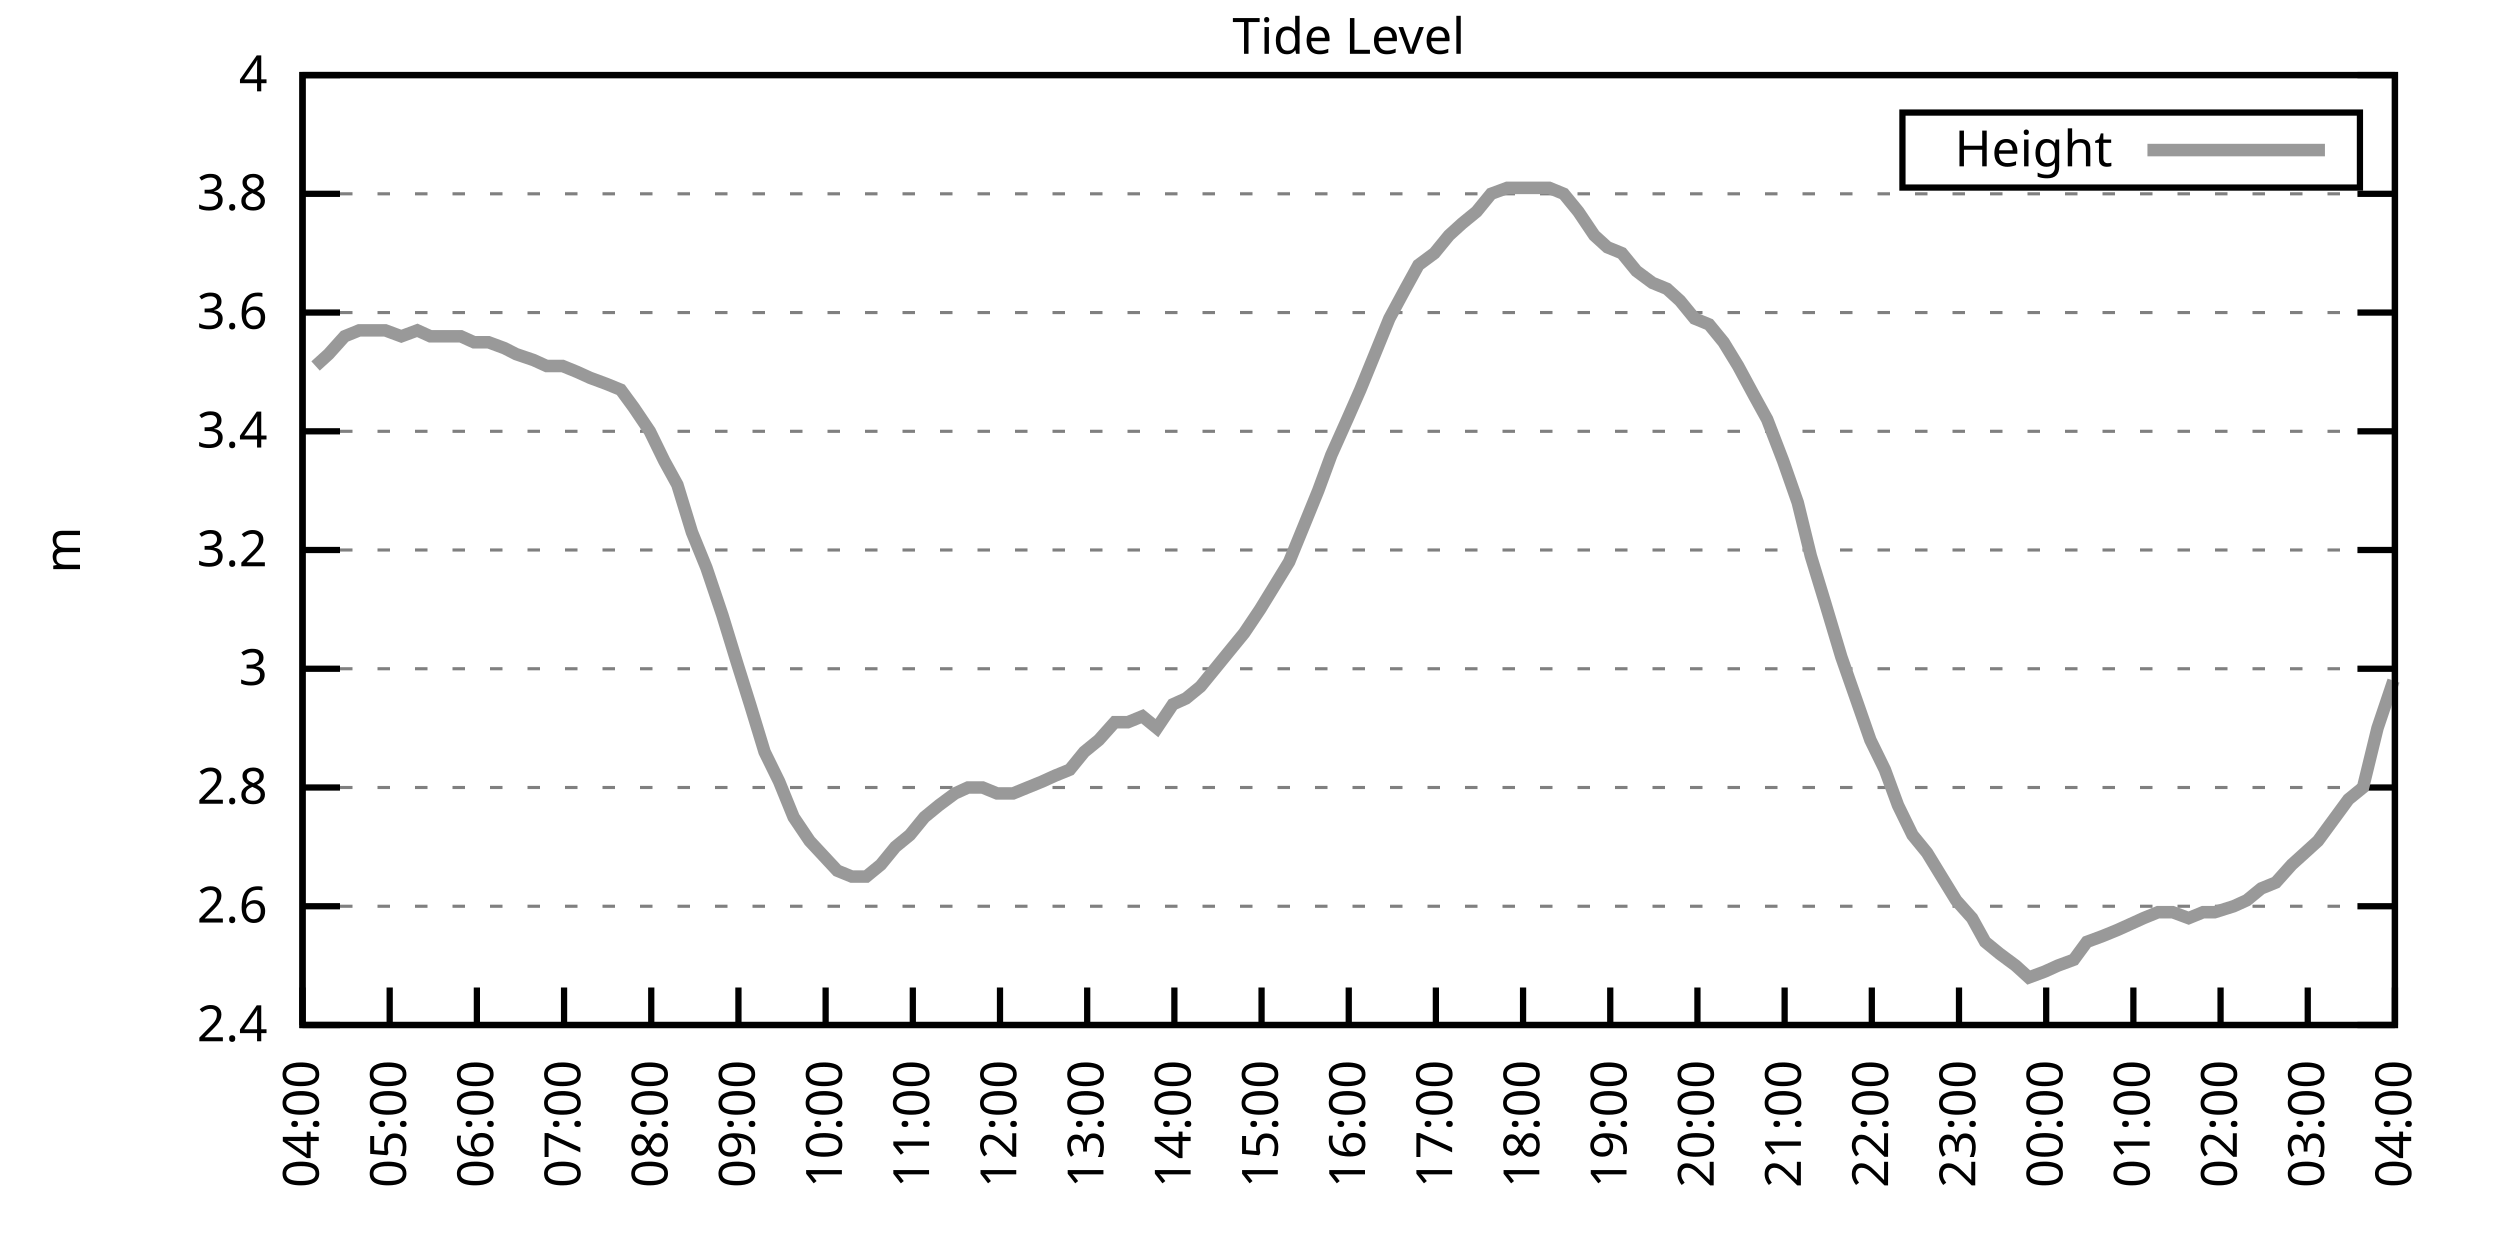
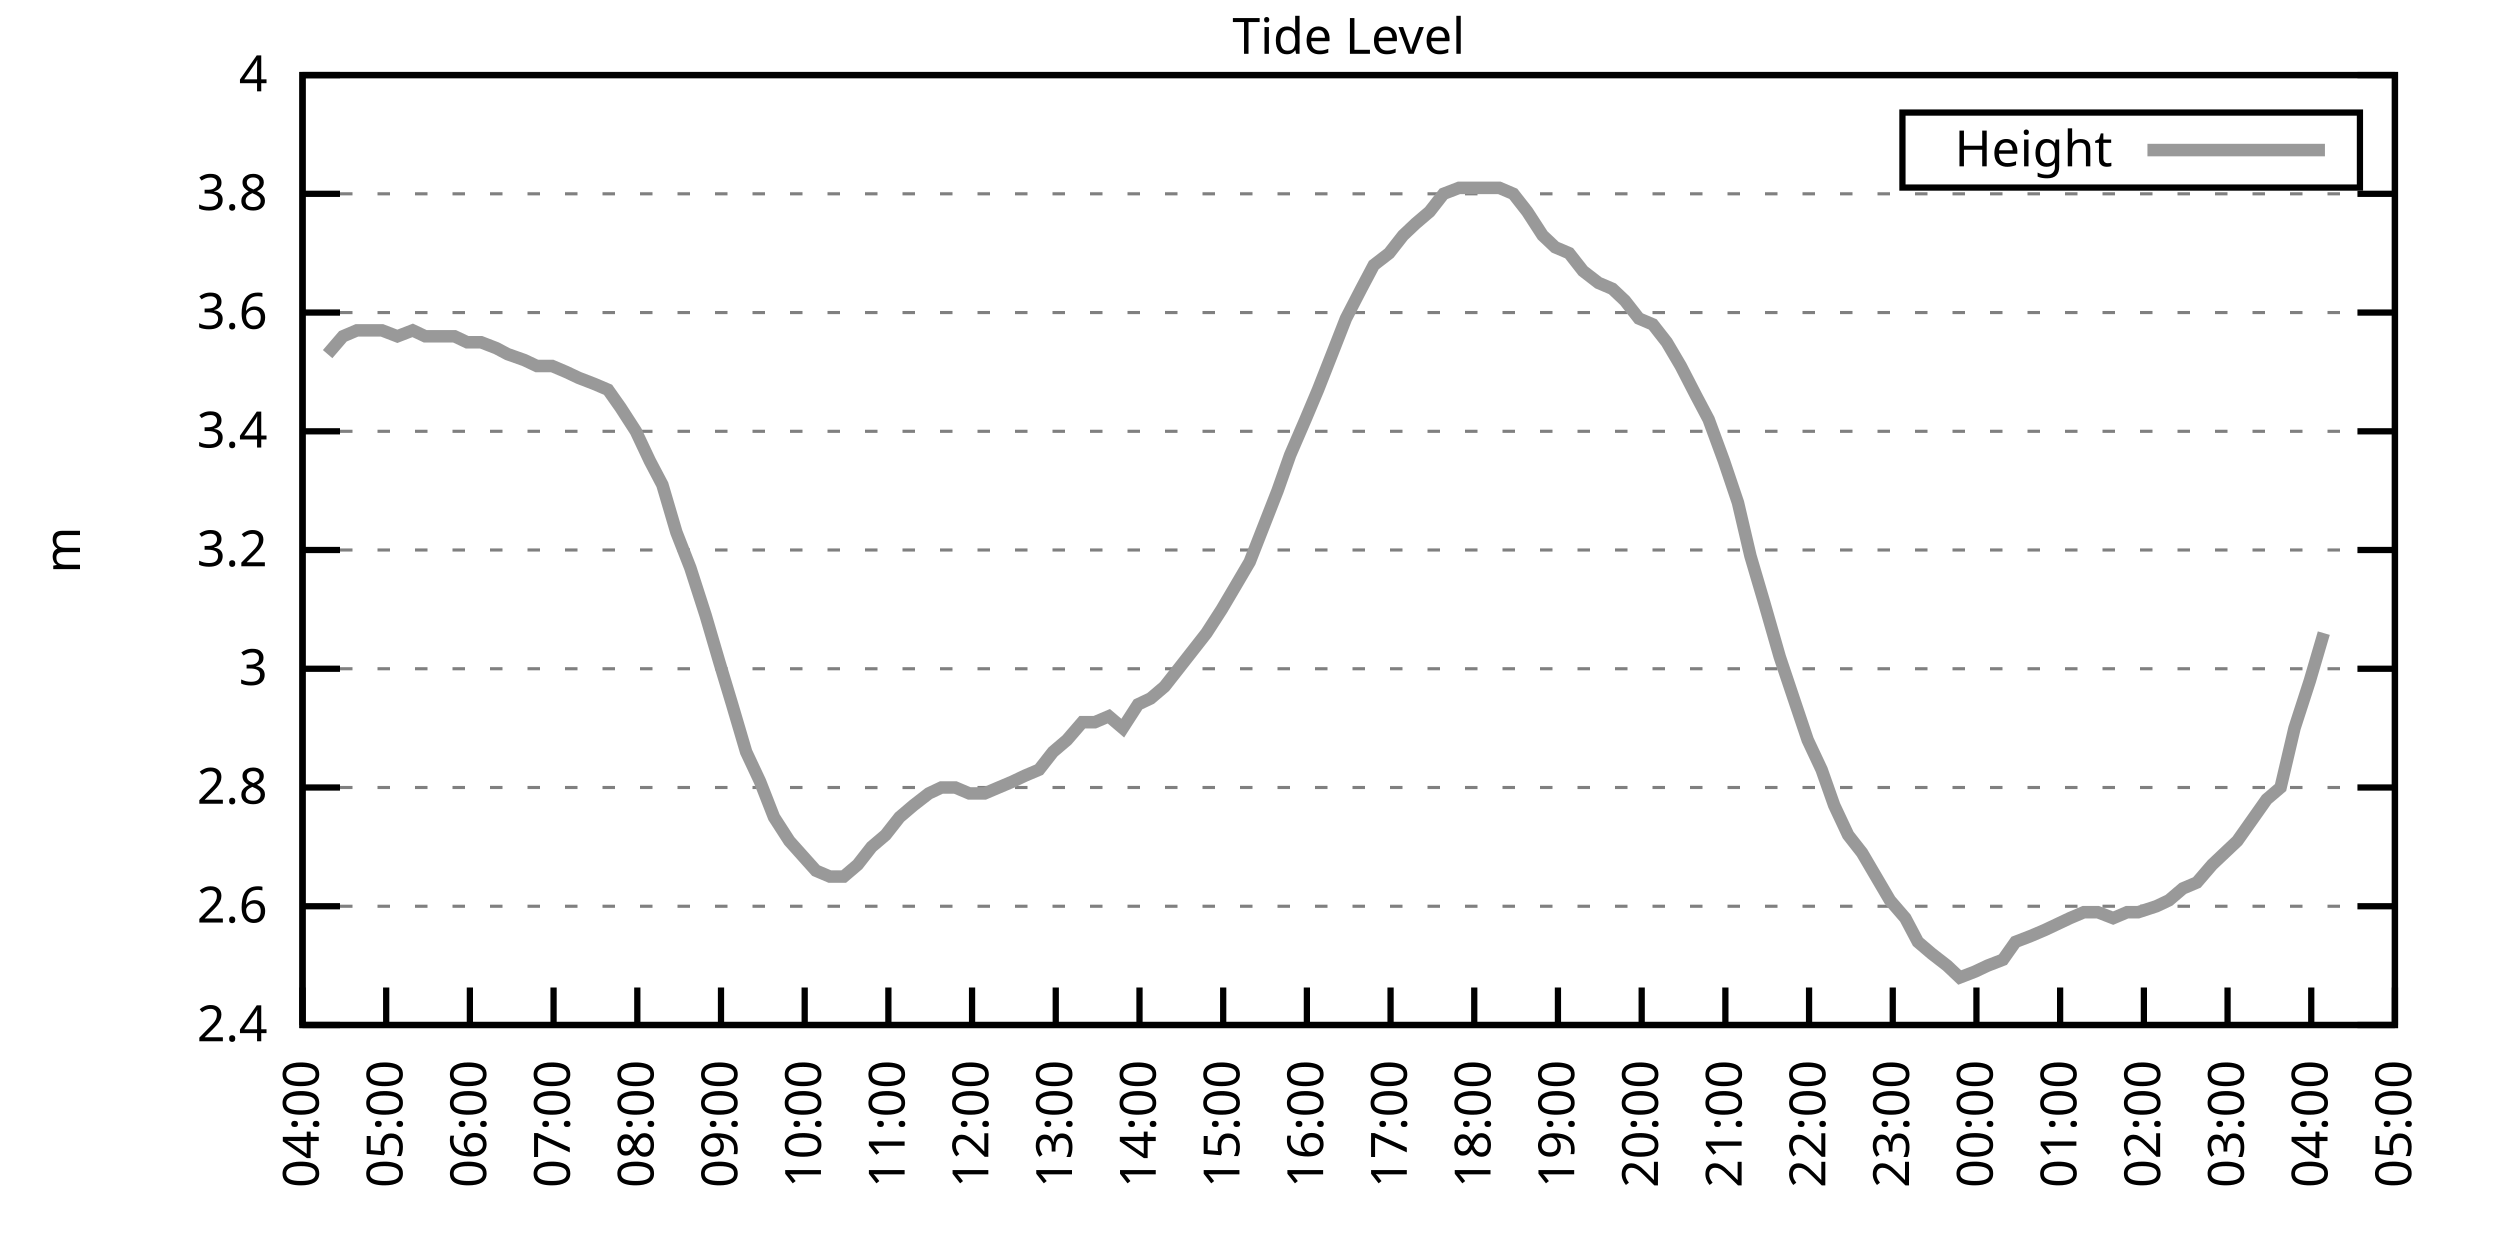
<svg xmlns="http://www.w3.org/2000/svg" xmlns:xlink="http://www.w3.org/1999/xlink" width="400" height="200" viewBox="0 0 400 200">
  <g id="gnuplot_canvas">
    <rect x="0" y="0" width="400" height="200" fill="none" />
    <defs>
      <circle id="gpDot" r="0.5" stroke-width="0.5" stroke="currentColor" />
      <path id="gpPt0" stroke-width="0.333" stroke="currentColor" d="M-1,0 h2 M0,-1 v2" />
      <path id="gpPt1" stroke-width="0.333" stroke="currentColor" d="M-1,-1 L1,1 M1,-1 L-1,1" />
      <path id="gpPt2" stroke-width="0.333" stroke="currentColor" d="M-1,0 L1,0 M0,-1 L0,1 M-1,-1 L1,1 M-1,1 L1,-1" />
      <rect id="gpPt3" stroke-width="0.333" stroke="currentColor" x="-1" y="-1" width="2" height="2" />
      <rect id="gpPt4" stroke-width="0.333" stroke="currentColor" fill="currentColor" x="-1" y="-1" width="2" height="2" />
      <circle id="gpPt5" stroke-width="0.333" stroke="currentColor" cx="0" cy="0" r="1" />
      <use xlink:href="#gpPt5" id="gpPt6" fill="currentColor" stroke="none" />
      <path id="gpPt7" stroke-width="0.333" stroke="currentColor" d="M0,-1.33 L-1.33,0.67 L1.33,0.67 z" />
      <use xlink:href="#gpPt7" id="gpPt8" fill="currentColor" stroke="none" />
      <use xlink:href="#gpPt7" id="gpPt9" stroke="currentColor" transform="rotate(180)" />
      <use xlink:href="#gpPt9" id="gpPt10" fill="currentColor" stroke="none" />
      <use xlink:href="#gpPt3" id="gpPt11" stroke="currentColor" transform="rotate(45)" />
      <use xlink:href="#gpPt11" id="gpPt12" fill="currentColor" stroke="none" />
      <path id="gpPt13" stroke-width="0.333" stroke="currentColor" d="M0,1.330 L1.265,0.411 L0.782,-1.067 L-0.782,-1.076 L-1.265,0.411 z" />
      <use xlink:href="#gpPt13" id="gpPt14" fill="currentColor" stroke="none" />
      <filter id="textbox" filterUnits="objectBoundingBox" x="0" y="0" height="1" width="1">
        <feFlood flood-color="white" flood-opacity="1" result="bgnd" />
        <feComposite in="SourceGraphic" in2="bgnd" operator="atop" />
      </filter>
      <filter id="greybox" filterUnits="objectBoundingBox" x="0" y="0" height="1" width="1">
        <feFlood flood-color="lightgrey" flood-opacity="1" result="grey" />
        <feComposite in="SourceGraphic" in2="grey" operator="atop" />
      </filter>
    </defs>
    <g fill="none" color="white" stroke="currentColor" stroke-width="1.00" stroke-linecap="butt" stroke-linejoin="miter">
</g>
    <g fill="none" color="black" stroke="currentColor" stroke-width="1.00" stroke-linecap="butt" stroke-linejoin="miter">
      <g stroke="none" shape-rendering="crispEdges">
        <polygon fill="rgb(255, 255, 255)" points="48.40,164.00 383.18,164.00 383.18,12.02 48.40,12.02 " />
      </g>
    </g>
    <g fill="none" color="black" stroke="currentColor" stroke-width="1.00" stroke-linecap="butt" stroke-linejoin="miter">
</g>
    <g fill="none" color="black" stroke="black" stroke-width="0.50" stroke-linecap="butt" stroke-linejoin="miter">
</g>
    <g fill="none" color="gray" stroke="currentColor" stroke-width="0.50" stroke-linecap="butt" stroke-linejoin="miter">
      <path stroke="gray" stroke-dasharray="2,4" class="gridline" d="M48.40,164.00 L383.19,164.00  " />
    </g>
    <g fill="none" color="gray" stroke="gray" stroke-width="1.00" stroke-linecap="butt" stroke-linejoin="miter">
</g>
    <g fill="none" color="black" stroke="currentColor" stroke-width="1.00" stroke-linecap="butt" stroke-linejoin="miter">
      <path stroke="black" d="M48.40,164.00 L54.40,164.00 M383.19,164.00 L377.19,164.00  " />
      <g transform="translate(42.80,166.60)" stroke="none" fill="black" font-family="Sans" font-size="8.00" text-anchor="end">
        <text>
          <tspan font-family="Sans"> 2.4</tspan>
        </text>
      </g>
    </g>
    <g fill="none" color="black" stroke="currentColor" stroke-width="1.00" stroke-linecap="butt" stroke-linejoin="miter">
</g>
    <g fill="none" color="black" stroke="black" stroke-width="0.50" stroke-linecap="butt" stroke-linejoin="miter">
</g>
    <g fill="none" color="gray" stroke="currentColor" stroke-width="0.50" stroke-linecap="butt" stroke-linejoin="miter">
      <path stroke="gray" stroke-dasharray="2,4" class="gridline" d="M48.40,145.00 L383.19,145.00  " />
    </g>
    <g fill="none" color="gray" stroke="gray" stroke-width="1.00" stroke-linecap="butt" stroke-linejoin="miter">
</g>
    <g fill="none" color="black" stroke="currentColor" stroke-width="1.00" stroke-linecap="butt" stroke-linejoin="miter">
      <path stroke="black" d="M48.40,145.00 L54.40,145.00 M383.19,145.00 L377.19,145.00  " />
      <g transform="translate(42.80,147.60)" stroke="none" fill="black" font-family="Sans" font-size="8.00" text-anchor="end">
        <text>
          <tspan font-family="Sans"> 2.6</tspan>
        </text>
      </g>
    </g>
    <g fill="none" color="black" stroke="currentColor" stroke-width="1.00" stroke-linecap="butt" stroke-linejoin="miter">
</g>
    <g fill="none" color="black" stroke="black" stroke-width="0.50" stroke-linecap="butt" stroke-linejoin="miter">
</g>
    <g fill="none" color="gray" stroke="currentColor" stroke-width="0.50" stroke-linecap="butt" stroke-linejoin="miter">
      <path stroke="gray" stroke-dasharray="2,4" class="gridline" d="M48.40,126.00 L383.19,126.00  " />
    </g>
    <g fill="none" color="gray" stroke="gray" stroke-width="1.00" stroke-linecap="butt" stroke-linejoin="miter">
</g>
    <g fill="none" color="black" stroke="currentColor" stroke-width="1.00" stroke-linecap="butt" stroke-linejoin="miter">
      <path stroke="black" d="M48.40,126.00 L54.40,126.00 M383.19,126.00 L377.19,126.00  " />
      <g transform="translate(42.80,128.60)" stroke="none" fill="black" font-family="Sans" font-size="8.00" text-anchor="end">
        <text>
          <tspan font-family="Sans"> 2.8</tspan>
        </text>
      </g>
    </g>
    <g fill="none" color="black" stroke="currentColor" stroke-width="1.00" stroke-linecap="butt" stroke-linejoin="miter">
</g>
    <g fill="none" color="black" stroke="black" stroke-width="0.50" stroke-linecap="butt" stroke-linejoin="miter">
</g>
    <g fill="none" color="gray" stroke="currentColor" stroke-width="0.50" stroke-linecap="butt" stroke-linejoin="miter">
      <path stroke="gray" stroke-dasharray="2,4" class="gridline" d="M48.40,107.00 L383.19,107.00  " />
    </g>
    <g fill="none" color="gray" stroke="gray" stroke-width="1.00" stroke-linecap="butt" stroke-linejoin="miter">
</g>
    <g fill="none" color="black" stroke="currentColor" stroke-width="1.00" stroke-linecap="butt" stroke-linejoin="miter">
      <path stroke="black" d="M48.40,107.00 L54.40,107.00 M383.19,107.00 L377.19,107.00  " />
      <g transform="translate(42.80,109.60)" stroke="none" fill="black" font-family="Sans" font-size="8.00" text-anchor="end">
        <text>
          <tspan font-family="Sans"> 3</tspan>
        </text>
      </g>
    </g>
    <g fill="none" color="black" stroke="currentColor" stroke-width="1.00" stroke-linecap="butt" stroke-linejoin="miter">
</g>
    <g fill="none" color="black" stroke="black" stroke-width="0.50" stroke-linecap="butt" stroke-linejoin="miter">
</g>
    <g fill="none" color="gray" stroke="currentColor" stroke-width="0.50" stroke-linecap="butt" stroke-linejoin="miter">
      <path stroke="gray" stroke-dasharray="2,4" class="gridline" d="M48.40,88.00 L383.19,88.00  " />
    </g>
    <g fill="none" color="gray" stroke="gray" stroke-width="1.00" stroke-linecap="butt" stroke-linejoin="miter">
</g>
    <g fill="none" color="black" stroke="currentColor" stroke-width="1.00" stroke-linecap="butt" stroke-linejoin="miter">
      <path stroke="black" d="M48.40,88.00 L54.40,88.00 M383.19,88.00 L377.19,88.00  " />
      <g transform="translate(42.80,90.60)" stroke="none" fill="black" font-family="Sans" font-size="8.00" text-anchor="end">
        <text>
          <tspan font-family="Sans"> 3.2</tspan>
        </text>
      </g>
    </g>
    <g fill="none" color="black" stroke="currentColor" stroke-width="1.00" stroke-linecap="butt" stroke-linejoin="miter">
</g>
    <g fill="none" color="black" stroke="black" stroke-width="0.50" stroke-linecap="butt" stroke-linejoin="miter">
</g>
    <g fill="none" color="gray" stroke="currentColor" stroke-width="0.50" stroke-linecap="butt" stroke-linejoin="miter">
      <path stroke="gray" stroke-dasharray="2,4" class="gridline" d="M48.40,69.01 L383.19,69.01  " />
    </g>
    <g fill="none" color="gray" stroke="gray" stroke-width="1.00" stroke-linecap="butt" stroke-linejoin="miter">
</g>
    <g fill="none" color="black" stroke="currentColor" stroke-width="1.00" stroke-linecap="butt" stroke-linejoin="miter">
      <path stroke="black" d="M48.40,69.01 L54.40,69.01 M383.19,69.01 L377.19,69.01  " />
      <g transform="translate(42.80,71.61)" stroke="none" fill="black" font-family="Sans" font-size="8.00" text-anchor="end">
        <text>
          <tspan font-family="Sans"> 3.4</tspan>
        </text>
      </g>
    </g>
    <g fill="none" color="black" stroke="currentColor" stroke-width="1.00" stroke-linecap="butt" stroke-linejoin="miter">
</g>
    <g fill="none" color="black" stroke="black" stroke-width="0.50" stroke-linecap="butt" stroke-linejoin="miter">
</g>
    <g fill="none" color="gray" stroke="currentColor" stroke-width="0.50" stroke-linecap="butt" stroke-linejoin="miter">
      <path stroke="gray" stroke-dasharray="2,4" class="gridline" d="M48.40,50.01 L383.19,50.01  " />
    </g>
    <g fill="none" color="gray" stroke="gray" stroke-width="1.00" stroke-linecap="butt" stroke-linejoin="miter">
</g>
    <g fill="none" color="black" stroke="currentColor" stroke-width="1.00" stroke-linecap="butt" stroke-linejoin="miter">
      <path stroke="black" d="M48.40,50.01 L54.40,50.01 M383.19,50.01 L377.19,50.01  " />
      <g transform="translate(42.80,52.61)" stroke="none" fill="black" font-family="Sans" font-size="8.00" text-anchor="end">
        <text>
          <tspan font-family="Sans"> 3.6</tspan>
        </text>
      </g>
    </g>
    <g fill="none" color="black" stroke="currentColor" stroke-width="1.00" stroke-linecap="butt" stroke-linejoin="miter">
</g>
    <g fill="none" color="black" stroke="black" stroke-width="0.50" stroke-linecap="butt" stroke-linejoin="miter">
</g>
    <g fill="none" color="gray" stroke="currentColor" stroke-width="0.50" stroke-linecap="butt" stroke-linejoin="miter">
      <path stroke="gray" stroke-dasharray="2,4" class="gridline" d="M48.40,31.01 L383.19,31.01  " />
    </g>
    <g fill="none" color="gray" stroke="gray" stroke-width="1.00" stroke-linecap="butt" stroke-linejoin="miter">
</g>
    <g fill="none" color="black" stroke="currentColor" stroke-width="1.00" stroke-linecap="butt" stroke-linejoin="miter">
      <path stroke="black" d="M48.40,31.01 L54.40,31.01 M383.19,31.01 L377.19,31.01  " />
      <g transform="translate(42.80,33.61)" stroke="none" fill="black" font-family="Sans" font-size="8.00" text-anchor="end">
        <text>
          <tspan font-family="Sans"> 3.8</tspan>
        </text>
      </g>
    </g>
    <g fill="none" color="black" stroke="currentColor" stroke-width="1.00" stroke-linecap="butt" stroke-linejoin="miter">
</g>
    <g fill="none" color="black" stroke="black" stroke-width="0.50" stroke-linecap="butt" stroke-linejoin="miter">
</g>
    <g fill="none" color="gray" stroke="currentColor" stroke-width="0.50" stroke-linecap="butt" stroke-linejoin="miter">
      <path stroke="gray" stroke-dasharray="2,4" class="gridline" d="M48.40,12.01 L383.19,12.01  " />
    </g>
    <g fill="none" color="gray" stroke="gray" stroke-width="1.00" stroke-linecap="butt" stroke-linejoin="miter">
</g>
    <g fill="none" color="black" stroke="currentColor" stroke-width="1.00" stroke-linecap="butt" stroke-linejoin="miter">
      <path stroke="black" d="M48.40,12.01 L54.40,12.01 M383.19,12.01 L377.19,12.01  " />
      <g transform="translate(42.80,14.61)" stroke="none" fill="black" font-family="Sans" font-size="8.00" text-anchor="end">
        <text>
          <tspan font-family="Sans"> 4</tspan>
        </text>
      </g>
    </g>
    <g fill="none" color="black" stroke="currentColor" stroke-width="1.00" stroke-linecap="butt" stroke-linejoin="miter">
      <path stroke="black" d="M48.40,164.00 L48.40,158.00  " />
      <g transform="translate(51.00,169.60) rotate(270.00)" stroke="none" fill="black" font-family="Sans" font-size="8.00" text-anchor="end">
        <text>
          <tspan font-family="Sans">04:00</tspan>
        </text>
      </g>
    </g>
    <g fill="none" color="black" stroke="currentColor" stroke-width="1.00" stroke-linecap="butt" stroke-linejoin="miter">
-       <path stroke="black" d="M62.35,164.00 L62.35,158.00  " />
-       <g transform="translate(64.95,169.60) rotate(270.00)" stroke="none" fill="black" font-family="Sans" font-size="8.00" text-anchor="end">
+       <path stroke="black" d="M61.79,164.00 L61.79,158.00  " />
+       <g transform="translate(64.39,169.60) rotate(270.00)" stroke="none" fill="black" font-family="Sans" font-size="8.00" text-anchor="end">
        <text>
          <tspan font-family="Sans">05:00</tspan>
        </text>
      </g>
    </g>
    <g fill="none" color="black" stroke="currentColor" stroke-width="1.00" stroke-linecap="butt" stroke-linejoin="miter">
-       <path stroke="black" d="M76.30,164.00 L76.30,158.00  " />
-       <g transform="translate(78.90,169.60) rotate(270.00)" stroke="none" fill="black" font-family="Sans" font-size="8.00" text-anchor="end">
+       <path stroke="black" d="M75.18,164.00 L75.18,158.00  " />
+       <g transform="translate(77.78,169.60) rotate(270.00)" stroke="none" fill="black" font-family="Sans" font-size="8.00" text-anchor="end">
        <text>
          <tspan font-family="Sans">06:00</tspan>
        </text>
      </g>
    </g>
    <g fill="none" color="black" stroke="currentColor" stroke-width="1.00" stroke-linecap="butt" stroke-linejoin="miter">
-       <path stroke="black" d="M90.25,164.00 L90.25,158.00  " />
-       <g transform="translate(92.85,169.60) rotate(270.00)" stroke="none" fill="black" font-family="Sans" font-size="8.00" text-anchor="end">
+       <path stroke="black" d="M88.57,164.00 L88.57,158.00  " />
+       <g transform="translate(91.17,169.60) rotate(270.00)" stroke="none" fill="black" font-family="Sans" font-size="8.00" text-anchor="end">
        <text>
          <tspan font-family="Sans">07:00</tspan>
        </text>
      </g>
    </g>
    <g fill="none" color="black" stroke="currentColor" stroke-width="1.00" stroke-linecap="butt" stroke-linejoin="miter">
-       <path stroke="black" d="M104.20,164.00 L104.20,158.00  " />
-       <g transform="translate(106.80,169.60) rotate(270.00)" stroke="none" fill="black" font-family="Sans" font-size="8.00" text-anchor="end">
+       <path stroke="black" d="M101.97,164.00 L101.97,158.00  " />
+       <g transform="translate(104.57,169.60) rotate(270.00)" stroke="none" fill="black" font-family="Sans" font-size="8.00" text-anchor="end">
        <text>
          <tspan font-family="Sans">08:00</tspan>
        </text>
      </g>
    </g>
    <g fill="none" color="black" stroke="currentColor" stroke-width="1.00" stroke-linecap="butt" stroke-linejoin="miter">
-       <path stroke="black" d="M118.15,164.00 L118.15,158.00  " />
-       <g transform="translate(120.75,169.60) rotate(270.00)" stroke="none" fill="black" font-family="Sans" font-size="8.00" text-anchor="end">
+       <path stroke="black" d="M115.36,164.00 L115.36,158.00  " />
+       <g transform="translate(117.96,169.60) rotate(270.00)" stroke="none" fill="black" font-family="Sans" font-size="8.00" text-anchor="end">
        <text>
          <tspan font-family="Sans">09:00</tspan>
        </text>
      </g>
    </g>
    <g fill="none" color="black" stroke="currentColor" stroke-width="1.00" stroke-linecap="butt" stroke-linejoin="miter">
-       <path stroke="black" d="M132.10,164.00 L132.10,158.00  " />
-       <g transform="translate(134.70,169.60) rotate(270.00)" stroke="none" fill="black" font-family="Sans" font-size="8.00" text-anchor="end">
+       <path stroke="black" d="M128.75,164.00 L128.75,158.00  " />
+       <g transform="translate(131.35,169.60) rotate(270.00)" stroke="none" fill="black" font-family="Sans" font-size="8.00" text-anchor="end">
        <text>
          <tspan font-family="Sans">10:00</tspan>
        </text>
      </g>
    </g>
    <g fill="none" color="black" stroke="currentColor" stroke-width="1.00" stroke-linecap="butt" stroke-linejoin="miter">
-       <path stroke="black" d="M146.05,164.00 L146.05,158.00  " />
-       <g transform="translate(148.65,169.60) rotate(270.00)" stroke="none" fill="black" font-family="Sans" font-size="8.00" text-anchor="end">
+       <path stroke="black" d="M142.14,164.00 L142.14,158.00  " />
+       <g transform="translate(144.74,169.60) rotate(270.00)" stroke="none" fill="black" font-family="Sans" font-size="8.00" text-anchor="end">
        <text>
          <tspan font-family="Sans">11:00</tspan>
        </text>
      </g>
    </g>
    <g fill="none" color="black" stroke="currentColor" stroke-width="1.00" stroke-linecap="butt" stroke-linejoin="miter">
-       <path stroke="black" d="M160.00,164.00 L160.00,158.00  " />
-       <g transform="translate(162.60,169.60) rotate(270.00)" stroke="none" fill="black" font-family="Sans" font-size="8.00" text-anchor="end">
+       <path stroke="black" d="M155.53,164.00 L155.53,158.00  " />
+       <g transform="translate(158.13,169.60) rotate(270.00)" stroke="none" fill="black" font-family="Sans" font-size="8.00" text-anchor="end">
        <text>
          <tspan font-family="Sans">12:00</tspan>
        </text>
      </g>
    </g>
    <g fill="none" color="black" stroke="currentColor" stroke-width="1.00" stroke-linecap="butt" stroke-linejoin="miter">
-       <path stroke="black" d="M173.95,164.00 L173.95,158.00  " />
-       <g transform="translate(176.55,169.60) rotate(270.00)" stroke="none" fill="black" font-family="Sans" font-size="8.00" text-anchor="end">
+       <path stroke="black" d="M168.92,164.00 L168.92,158.00  " />
+       <g transform="translate(171.52,169.60) rotate(270.00)" stroke="none" fill="black" font-family="Sans" font-size="8.00" text-anchor="end">
        <text>
          <tspan font-family="Sans">13:00</tspan>
        </text>
      </g>
    </g>
    <g fill="none" color="black" stroke="currentColor" stroke-width="1.00" stroke-linecap="butt" stroke-linejoin="miter">
-       <path stroke="black" d="M187.90,164.00 L187.90,158.00  " />
-       <g transform="translate(190.50,169.60) rotate(270.00)" stroke="none" fill="black" font-family="Sans" font-size="8.00" text-anchor="end">
+       <path stroke="black" d="M182.32,164.00 L182.32,158.00  " />
+       <g transform="translate(184.92,169.60) rotate(270.00)" stroke="none" fill="black" font-family="Sans" font-size="8.00" text-anchor="end">
        <text>
          <tspan font-family="Sans">14:00</tspan>
        </text>
      </g>
    </g>
    <g fill="none" color="black" stroke="currentColor" stroke-width="1.00" stroke-linecap="butt" stroke-linejoin="miter">
-       <path stroke="black" d="M201.85,164.00 L201.85,158.00  " />
-       <g transform="translate(204.45,169.60) rotate(270.00)" stroke="none" fill="black" font-family="Sans" font-size="8.00" text-anchor="end">
+       <path stroke="black" d="M195.71,164.00 L195.71,158.00  " />
+       <g transform="translate(198.31,169.60) rotate(270.00)" stroke="none" fill="black" font-family="Sans" font-size="8.00" text-anchor="end">
        <text>
          <tspan font-family="Sans">15:00</tspan>
        </text>
      </g>
    </g>
    <g fill="none" color="black" stroke="currentColor" stroke-width="1.00" stroke-linecap="butt" stroke-linejoin="miter">
-       <path stroke="black" d="M215.80,164.00 L215.80,158.00  " />
-       <g transform="translate(218.40,169.60) rotate(270.00)" stroke="none" fill="black" font-family="Sans" font-size="8.00" text-anchor="end">
+       <path stroke="black" d="M209.10,164.00 L209.10,158.00  " />
+       <g transform="translate(211.70,169.60) rotate(270.00)" stroke="none" fill="black" font-family="Sans" font-size="8.00" text-anchor="end">
        <text>
          <tspan font-family="Sans">16:00</tspan>
        </text>
      </g>
    </g>
    <g fill="none" color="black" stroke="currentColor" stroke-width="1.00" stroke-linecap="butt" stroke-linejoin="miter">
-       <path stroke="black" d="M229.74,164.00 L229.74,158.00  " />
-       <g transform="translate(232.34,169.60) rotate(270.00)" stroke="none" fill="black" font-family="Sans" font-size="8.00" text-anchor="end">
+       <path stroke="black" d="M222.49,164.00 L222.49,158.00  " />
+       <g transform="translate(225.09,169.60) rotate(270.00)" stroke="none" fill="black" font-family="Sans" font-size="8.00" text-anchor="end">
        <text>
          <tspan font-family="Sans">17:00</tspan>
        </text>
      </g>
    </g>
    <g fill="none" color="black" stroke="currentColor" stroke-width="1.00" stroke-linecap="butt" stroke-linejoin="miter">
-       <path stroke="black" d="M243.69,164.00 L243.69,158.00  " />
-       <g transform="translate(246.29,169.60) rotate(270.00)" stroke="none" fill="black" font-family="Sans" font-size="8.00" text-anchor="end">
+       <path stroke="black" d="M235.88,164.00 L235.88,158.00  " />
+       <g transform="translate(238.48,169.60) rotate(270.00)" stroke="none" fill="black" font-family="Sans" font-size="8.00" text-anchor="end">
        <text>
          <tspan font-family="Sans">18:00</tspan>
        </text>
      </g>
    </g>
    <g fill="none" color="black" stroke="currentColor" stroke-width="1.00" stroke-linecap="butt" stroke-linejoin="miter">
-       <path stroke="black" d="M257.64,164.00 L257.64,158.00  " />
-       <g transform="translate(260.24,169.60) rotate(270.00)" stroke="none" fill="black" font-family="Sans" font-size="8.00" text-anchor="end">
+       <path stroke="black" d="M249.27,164.00 L249.27,158.00  " />
+       <g transform="translate(251.87,169.60) rotate(270.00)" stroke="none" fill="black" font-family="Sans" font-size="8.00" text-anchor="end">
        <text>
          <tspan font-family="Sans">19:00</tspan>
        </text>
      </g>
    </g>
    <g fill="none" color="black" stroke="currentColor" stroke-width="1.00" stroke-linecap="butt" stroke-linejoin="miter">
-       <path stroke="black" d="M271.59,164.00 L271.59,158.00  " />
-       <g transform="translate(274.19,169.60) rotate(270.00)" stroke="none" fill="black" font-family="Sans" font-size="8.00" text-anchor="end">
+       <path stroke="black" d="M262.67,164.00 L262.67,158.00  " />
+       <g transform="translate(265.27,169.60) rotate(270.00)" stroke="none" fill="black" font-family="Sans" font-size="8.00" text-anchor="end">
        <text>
          <tspan font-family="Sans">20:00</tspan>
        </text>
      </g>
    </g>
    <g fill="none" color="black" stroke="currentColor" stroke-width="1.00" stroke-linecap="butt" stroke-linejoin="miter">
-       <path stroke="black" d="M285.54,164.00 L285.54,158.00  " />
-       <g transform="translate(288.14,169.60) rotate(270.00)" stroke="none" fill="black" font-family="Sans" font-size="8.00" text-anchor="end">
+       <path stroke="black" d="M276.06,164.00 L276.06,158.00  " />
+       <g transform="translate(278.66,169.60) rotate(270.00)" stroke="none" fill="black" font-family="Sans" font-size="8.00" text-anchor="end">
        <text>
          <tspan font-family="Sans">21:00</tspan>
        </text>
      </g>
    </g>
    <g fill="none" color="black" stroke="currentColor" stroke-width="1.00" stroke-linecap="butt" stroke-linejoin="miter">
-       <path stroke="black" d="M299.49,164.00 L299.49,158.00  " />
-       <g transform="translate(302.09,169.60) rotate(270.00)" stroke="none" fill="black" font-family="Sans" font-size="8.00" text-anchor="end">
+       <path stroke="black" d="M289.45,164.00 L289.45,158.00  " />
+       <g transform="translate(292.05,169.60) rotate(270.00)" stroke="none" fill="black" font-family="Sans" font-size="8.00" text-anchor="end">
        <text>
          <tspan font-family="Sans">22:00</tspan>
        </text>
      </g>
    </g>
    <g fill="none" color="black" stroke="currentColor" stroke-width="1.00" stroke-linecap="butt" stroke-linejoin="miter">
-       <path stroke="black" d="M313.44,164.00 L313.44,158.00  " />
-       <g transform="translate(316.04,169.60) rotate(270.00)" stroke="none" fill="black" font-family="Sans" font-size="8.00" text-anchor="end">
+       <path stroke="black" d="M302.84,164.00 L302.84,158.00  " />
+       <g transform="translate(305.44,169.60) rotate(270.00)" stroke="none" fill="black" font-family="Sans" font-size="8.00" text-anchor="end">
        <text>
          <tspan font-family="Sans">23:00</tspan>
        </text>
      </g>
    </g>
    <g fill="none" color="black" stroke="currentColor" stroke-width="1.00" stroke-linecap="butt" stroke-linejoin="miter">
-       <path stroke="black" d="M327.39,164.00 L327.39,158.00  " />
-       <g transform="translate(329.99,169.60) rotate(270.00)" stroke="none" fill="black" font-family="Sans" font-size="8.00" text-anchor="end">
+       <path stroke="black" d="M316.23,164.00 L316.23,158.00  " />
+       <g transform="translate(318.83,169.60) rotate(270.00)" stroke="none" fill="black" font-family="Sans" font-size="8.00" text-anchor="end">
        <text>
          <tspan font-family="Sans">00:00</tspan>
        </text>
      </g>
    </g>
    <g fill="none" color="black" stroke="currentColor" stroke-width="1.00" stroke-linecap="butt" stroke-linejoin="miter">
-       <path stroke="black" d="M341.34,164.00 L341.34,158.00  " />
-       <g transform="translate(343.94,169.60) rotate(270.00)" stroke="none" fill="black" font-family="Sans" font-size="8.00" text-anchor="end">
+       <path stroke="black" d="M329.62,164.00 L329.62,158.00  " />
+       <g transform="translate(332.22,169.60) rotate(270.00)" stroke="none" fill="black" font-family="Sans" font-size="8.00" text-anchor="end">
        <text>
          <tspan font-family="Sans">01:00</tspan>
        </text>
      </g>
    </g>
    <g fill="none" color="black" stroke="currentColor" stroke-width="1.00" stroke-linecap="butt" stroke-linejoin="miter">
-       <path stroke="black" d="M355.29,164.00 L355.29,158.00  " />
-       <g transform="translate(357.89,169.60) rotate(270.00)" stroke="none" fill="black" font-family="Sans" font-size="8.00" text-anchor="end">
+       <path stroke="black" d="M343.02,164.00 L343.02,158.00  " />
+       <g transform="translate(345.62,169.60) rotate(270.00)" stroke="none" fill="black" font-family="Sans" font-size="8.00" text-anchor="end">
        <text>
          <tspan font-family="Sans">02:00</tspan>
        </text>
      </g>
    </g>
    <g fill="none" color="black" stroke="currentColor" stroke-width="1.00" stroke-linecap="butt" stroke-linejoin="miter">
-       <path stroke="black" d="M369.24,164.00 L369.24,158.00  " />
-       <g transform="translate(371.84,169.60) rotate(270.00)" stroke="none" fill="black" font-family="Sans" font-size="8.00" text-anchor="end">
+       <path stroke="black" d="M356.41,164.00 L356.41,158.00  " />
+       <g transform="translate(359.01,169.60) rotate(270.00)" stroke="none" fill="black" font-family="Sans" font-size="8.00" text-anchor="end">
        <text>
          <tspan font-family="Sans">03:00</tspan>
+         </text>
+       </g>
+     </g>
+     <g fill="none" color="black" stroke="currentColor" stroke-width="1.00" stroke-linecap="butt" stroke-linejoin="miter">
+       <path stroke="black" d="M369.80,164.00 L369.80,158.00  " />
+       <g transform="translate(372.40,169.60) rotate(270.00)" stroke="none" fill="black" font-family="Sans" font-size="8.00" text-anchor="end">
+         <text>
+           <tspan font-family="Sans">04:00</tspan>
        </text>
      </g>
    </g>
    <g fill="none" color="black" stroke="currentColor" stroke-width="1.00" stroke-linecap="butt" stroke-linejoin="miter">
      <path stroke="black" d="M383.19,164.00 L383.19,158.00  " />
      <g transform="translate(385.79,169.60) rotate(270.00)" stroke="none" fill="black" font-family="Sans" font-size="8.00" text-anchor="end">
        <text>
-           <tspan font-family="Sans">04:00</tspan>
+           <tspan font-family="Sans">05:00</tspan>
        </text>
      </g>
    </g>
    <g fill="none" color="black" stroke="currentColor" stroke-width="1.00" stroke-linecap="butt" stroke-linejoin="miter">
</g>
    <g fill="none" color="black" stroke="currentColor" stroke-width="1.00" stroke-linecap="butt" stroke-linejoin="miter">
      <path stroke="black" d="M48.40,12.01 L48.40,164.00 L383.19,164.00 L383.19,12.01 L48.40,12.01 Z  " />
    </g>
    <g fill="none" color="black" stroke="currentColor" stroke-width="1.00" stroke-linecap="butt" stroke-linejoin="miter">
</g>
    <g fill="none" color="black" stroke="currentColor" stroke-width="1.00" stroke-linecap="butt" stroke-linejoin="miter">
      <path stroke="black" d="M304.39,30.01 L304.39,18.01 L377.59,18.01 L377.59,30.01 L304.39,30.01 Z  " />
    </g>
    <g id="Tide_level_plot_1">
      <g fill="none" color="white" stroke="black" stroke-width="2.00" stroke-linecap="butt" stroke-linejoin="miter">
</g>
      <g fill="none" color="black" stroke="currentColor" stroke-width="2.00" stroke-linecap="butt" stroke-linejoin="miter">
        <g transform="translate(337.99,26.61)" stroke="none" fill="black" font-family="Sans" font-size="8.00" text-anchor="end">
          <text>
            <tspan font-family="Sans">Height</tspan>
          </text>
        </g>
      </g>
      <g fill="none" color="black" stroke="currentColor" stroke-width="2.00" stroke-linecap="butt" stroke-linejoin="miter">
-         <path stroke="rgb(153, 153, 153)" d="M343.59,24.01 L371.99,24.01 M50.49,58.56 L52.58,56.66 L55.14,53.81 L57.47,52.86 L59.56,52.86 L61.65,52.86   L64.21,53.81 L66.77,52.86 L68.86,53.81 L71.42,53.81 L73.74,53.81 L75.83,54.76 L78.16,54.76 L80.72,55.71   L82.58,56.66 L85.37,57.61 L87.46,58.56 L90.02,58.56 L92.34,59.51 L94.43,60.46 L96.99,61.41 L99.32,62.36   L101.41,65.21 L103.97,69.01 L106.29,73.76 L108.38,77.56 L110.71,85.16 L113.03,90.85 L115.59,98.45 L117.92,106.05   L120.01,112.70 L122.33,120.30 L124.66,125.05 L126.98,130.75 L129.54,134.55 L133.96,139.30 L136.28,140.25 L138.61,140.25   L140.93,138.35 L143.26,135.50 L145.58,133.60 L147.91,130.75 L150.23,128.85 L152.79,126.95 L154.88,126.00 L157.21,126.00   L159.53,126.95 L162.09,126.95 L164.41,126.00 L166.74,125.05 L168.83,124.10 L171.16,123.15 L173.48,120.30 L175.81,118.40   L178.36,115.55 L180.46,115.55 L182.78,114.60 L185.11,116.50 L187.66,112.70 L189.76,111.75 L192.08,109.85 L194.41,107.00   L196.73,104.15 L199.06,101.30 L201.61,97.50 L203.94,93.70 L206.26,89.90 L208.59,84.21 L210.91,78.51 L213.01,72.81   L215.56,67.11 L217.65,62.36 L219.98,56.66 L222.30,50.96 L224.86,46.21 L226.95,42.41 L229.51,40.51 L231.84,37.66   L233.93,35.76 L236.25,33.86 L238.58,31.01 L241.14,30.06 L243.46,30.06 L245.55,30.06 L247.88,30.06 L250.20,31.01   L252.53,33.86 L255.09,37.66 L257.18,39.56 L259.50,40.51 L261.83,43.36 L264.39,45.26 L266.71,46.21 L268.80,48.11   L271.13,50.96 L273.45,51.91 L275.78,54.76 L278.10,58.56 L280.66,63.31 L282.75,67.11 L285.31,73.76 L287.64,80.41   L289.73,88.95 L292.05,96.55 L294.61,105.10 L296.94,111.75 L299.26,118.40 L301.58,123.15 L303.68,128.85 L306.00,133.60   L308.33,136.45 L310.65,140.25 L312.98,144.05 L315.53,146.90 L317.63,150.70 L319.95,152.60 L322.51,154.50 L324.60,156.40   L327.16,155.45 L329.25,154.50 L331.81,153.55 L333.90,150.70 L336.46,149.75 L338.78,148.80 L340.88,147.85 L342.97,146.90   L345.29,145.95 L347.62,145.95 L350.18,146.90 L352.50,145.95 L354.36,145.95 L357.38,145.00 L359.48,144.05 L361.80,142.15   L364.13,141.20 L366.68,138.35 L368.78,136.45 L370.87,134.55 L373.66,130.75 L375.75,127.90 L378.08,126.00 L380.40,116.50   L382.96,108.90  " />
+         <path stroke="rgb(153, 153, 153)" d="M343.59,24.01 L371.99,24.01 M52.42,56.66 L54.87,53.81 L57.10,52.86 L59.11,52.86 L61.12,52.86 L63.58,53.81   L66.03,52.86 L68.04,53.81 L70.50,53.81 L72.73,53.81 L74.74,54.76 L76.97,54.76 L79.42,55.71 L81.21,56.66   L83.89,57.61 L85.90,58.56 L88.35,58.56 L90.58,59.51 L92.59,60.46 L95.05,61.41 L97.28,62.36 L99.29,65.21   L101.74,69.01 L103.98,73.76 L105.98,77.56 L108.22,85.16 L110.45,90.85 L112.90,98.45 L115.13,106.05 L117.14,112.70   L119.38,120.30 L121.61,125.05 L123.84,130.75 L126.29,134.55 L130.54,139.30 L132.77,140.25 L135.00,140.25 L137.23,138.35   L139.46,135.50 L141.69,133.60 L143.93,130.75 L146.16,128.85 L148.61,126.95 L150.62,126.00 L152.85,126.00 L155.09,126.95   L157.54,126.95 L159.77,126.00 L162.01,125.05 L164.01,124.10 L166.25,123.15 L168.48,120.30 L170.71,118.40 L173.17,115.55   L175.17,115.55 L177.41,114.60 L179.64,116.50 L182.09,112.70 L184.10,111.75 L186.33,109.85 L188.57,107.00 L190.80,104.15   L193.03,101.30 L195.48,97.50 L197.72,93.70 L199.95,89.90 L202.18,84.21 L204.41,78.51 L206.42,72.81 L208.88,67.11   L210.88,62.36 L213.12,56.66 L215.35,50.96 L217.80,46.21 L219.81,42.41 L222.27,40.51 L224.50,37.66 L226.51,35.76   L228.74,33.86 L230.97,31.01 L233.43,30.06 L235.66,30.06 L237.67,30.06 L239.90,30.06 L242.13,31.01 L244.36,33.86   L246.82,37.66 L248.83,39.56 L251.06,40.51 L253.29,43.36 L255.75,45.26 L257.98,46.21 L259.99,48.11 L262.22,50.96   L264.45,51.91 L266.68,54.76 L268.92,58.56 L271.37,63.31 L273.38,67.11 L275.83,73.76 L278.07,80.41 L280.07,88.95   L282.31,96.55 L284.76,105.10 L286.99,111.75 L289.23,118.40 L291.46,123.15 L293.47,128.85 L295.70,133.60 L297.93,136.45   L300.16,140.25 L302.39,144.05 L304.85,146.90 L306.86,150.70 L309.09,152.60 L311.54,154.50 L313.55,156.40 L316.01,155.45   L318.02,154.50 L320.47,153.55 L322.48,150.70 L324.94,149.75 L327.17,148.80 L329.18,147.85 L331.19,146.90 L333.42,145.95   L335.65,145.95 L338.10,146.90 L340.34,145.95 L342.12,145.95 L345.02,145.00 L347.03,144.05 L349.26,142.15 L351.50,141.20   L353.95,138.35 L355.96,136.45 L357.97,134.55 L360.65,130.75 L362.66,127.90 L364.89,126.00 L367.12,116.50 L369.58,108.90   L371.81,101.30  " />
      </g>
    </g>
    <g fill="none" color="black" stroke="currentColor" stroke-width="2.00" stroke-linecap="butt" stroke-linejoin="miter">
</g>
    <g fill="none" color="black" stroke="black" stroke-width="1.00" stroke-linecap="butt" stroke-linejoin="miter">
</g>
    <g fill="none" color="black" stroke="currentColor" stroke-width="1.00" stroke-linecap="butt" stroke-linejoin="miter">
      <path stroke="black" d="M48.40,12.01 L48.40,164.00 L383.19,164.00 L383.19,12.01 L48.40,12.01 Z  " />
      <g transform="translate(12.80,88.01) rotate(270.00)" stroke="none" fill="black" font-family="Sans" font-size="8.00" text-anchor="middle">
        <text>
          <tspan font-family="Sans">m</tspan>
        </text>
      </g>
    </g>
    <g fill="none" color="black" stroke="currentColor" stroke-width="1.00" stroke-linecap="butt" stroke-linejoin="miter">
</g>
    <g fill="none" color="black" stroke="currentColor" stroke-width="1.00" stroke-linecap="butt" stroke-linejoin="miter">
      <g transform="translate(215.79,8.61)" stroke="none" fill="black" font-family="Sans" font-size="8.00" text-anchor="middle">
        <text>
          <tspan font-family="Sans">Tide Level</tspan>
        </text>
      </g>
    </g>
    <g fill="none" color="black" stroke="currentColor" stroke-width="1.00" stroke-linecap="butt" stroke-linejoin="miter">
</g>
  </g>
</svg>
